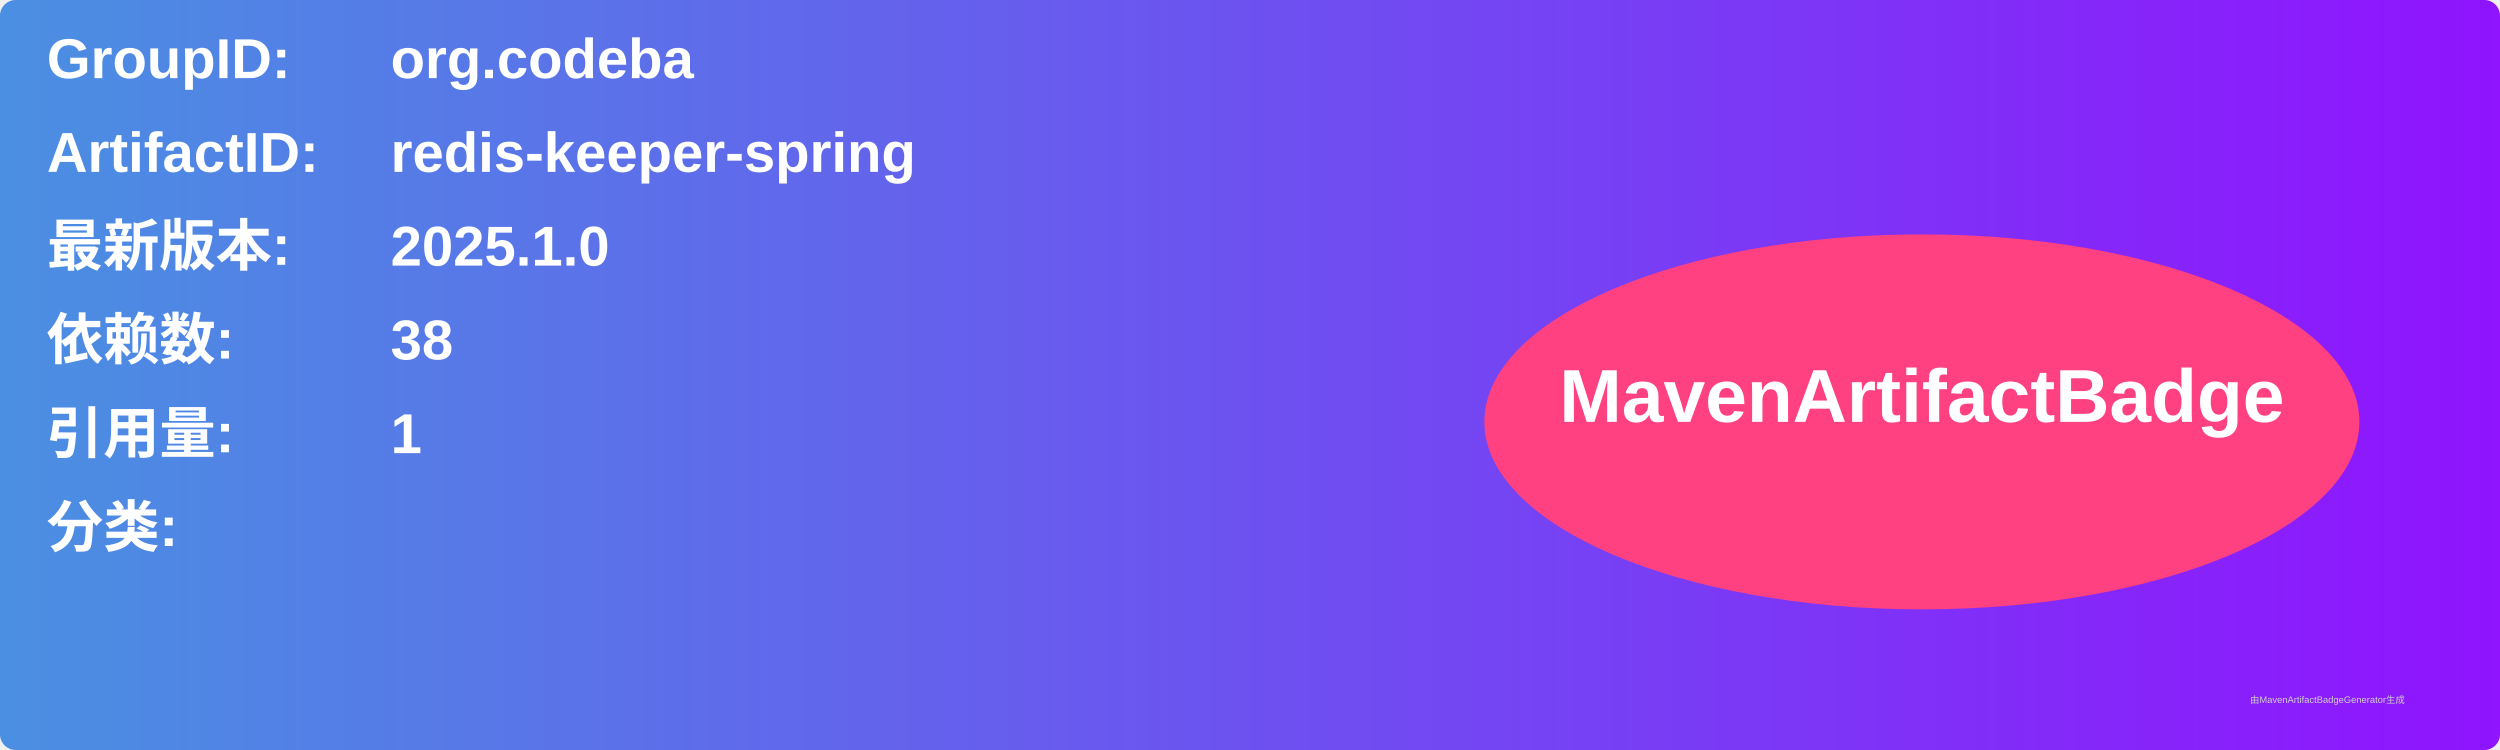
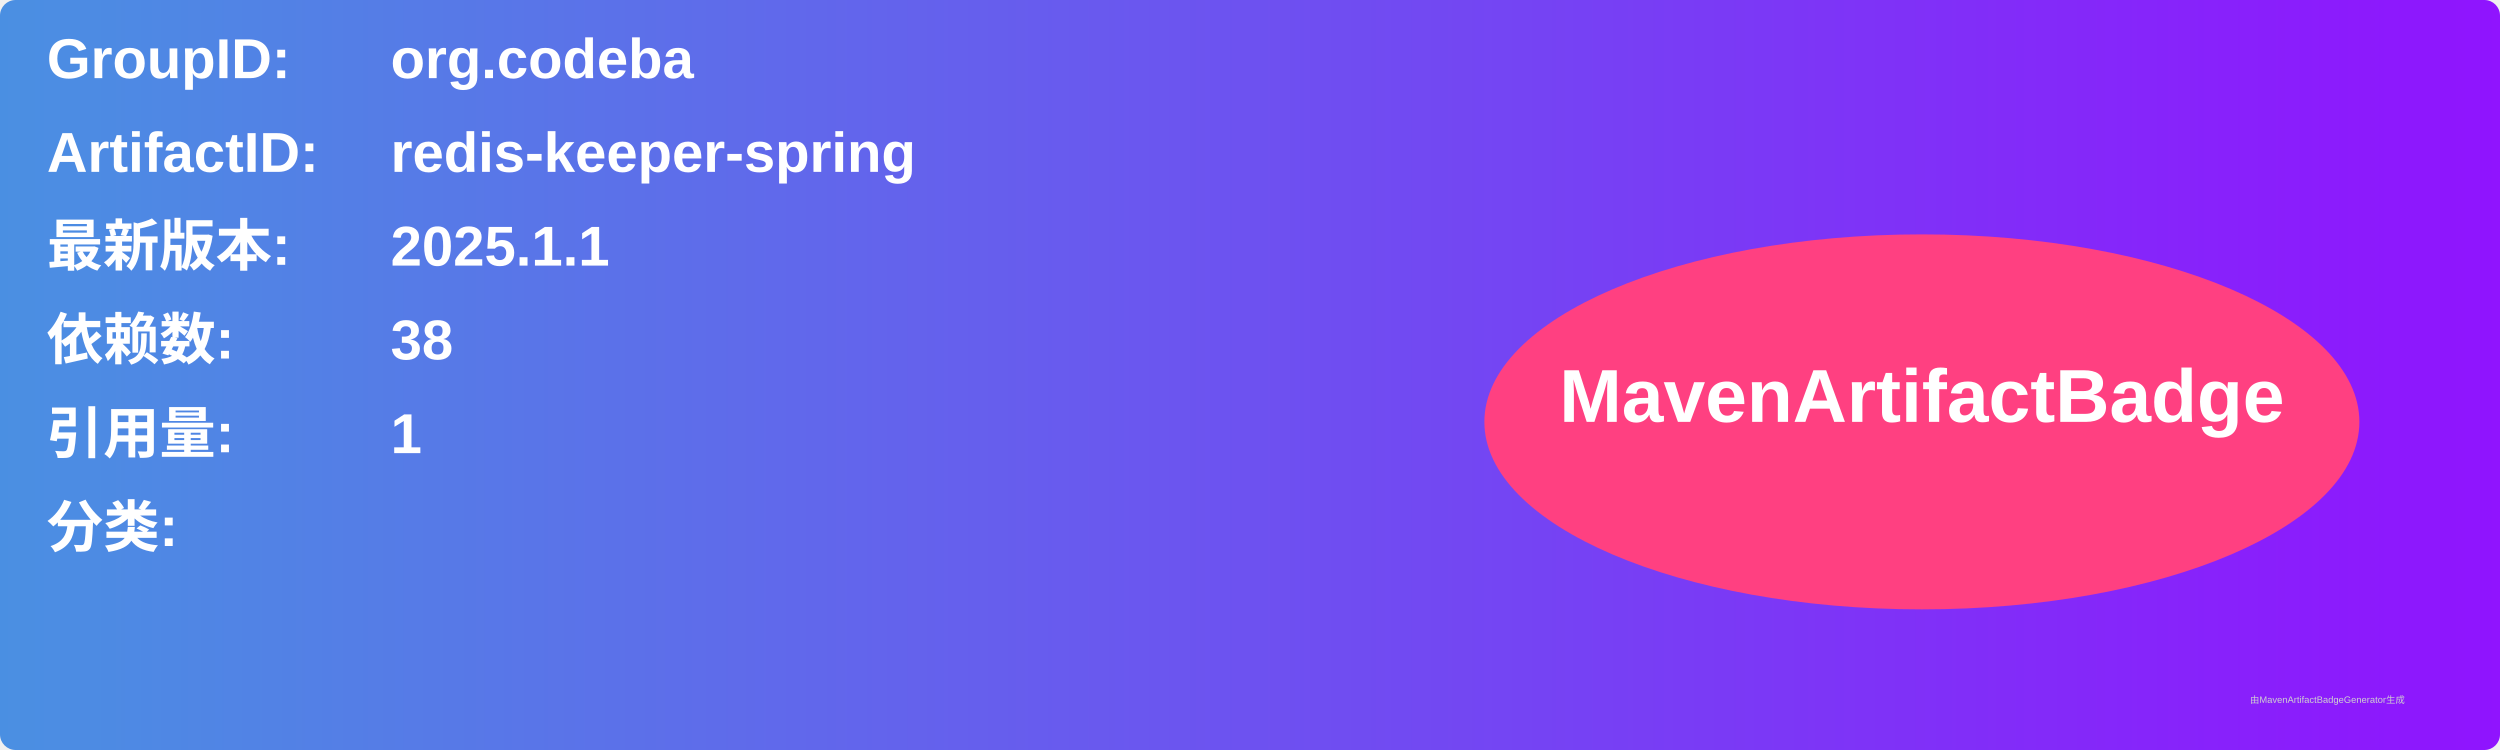
<svg xmlns="http://www.w3.org/2000/svg" width="800" height="240" viewBox="0 0 800 240">
  <linearGradient id="grad" x1="0%" y1="0%" x2="100%" y2="0%">
    <stop offset="0%" stop-color="#4a90e2" />
    <stop offset="100%" stop-color="#9013fe" />
  </linearGradient>
  <rect width="100%" height="100%" rx="5" ry="5" fill="url(#grad)" />
  <g transform="translate(15, 15)">
    <text x="0" y="10" font-family="Arial" font-size="18" fill="white" font-weight="bold" width="260">GroupID:</text>
    <text x="110" y="10" font-family="Arial" font-size="18" fill="white" font-weight="bold" width="460">org.codeba</text>
    <text x="0" y="40" font-family="Arial" font-size="18" fill="white" font-weight="bold" width="260">ArtifactID:</text>
    <text x="110" y="40" font-family="Arial" font-size="18" fill="white" font-weight="bold" width="460">redis-keeper-spring</text>
    <text x="0" y="70" font-family="Arial" font-size="18" fill="white" font-weight="bold">最新版本:</text>
    <text x="110" y="70" font-family="Arial" font-size="18" fill="white" font-weight="bold">
-       <tspan font-weight="bold">2025.1.0</tspan>
+       <tspan font-weight="bold">2025.1.1</tspan>
    </text>
    <text x="0" y="100" font-family="Arial" font-size="18" fill="white" font-weight="bold">依赖数: </text>
    <text x="110" y="100" font-family="Arial" font-size="18" fill="white">
      <tspan font-weight="bold">38</tspan>
    </text>
    <text x="0" y="130" font-family="Arial" font-size="18" fill="white" font-weight="bold">引用量: </text>
    <text x="110" y="130" font-family="Arial" font-size="18" fill="white">
      <tspan font-weight="bold">1</tspan>
    </text>
    <text x="0" y="160" font-family="Arial" font-size="18" fill="white" font-weight="bold">分类:</text>
    <text x="10" y="190" font-family="Arial" font-size="10" fill="white">
      <tspan font-weight="bold" />
    </text>
    <ellipse cx="600" cy="120" rx="140" ry="60" fill="#ff4081" />
    <text x="600" y="120" text-anchor="middle" font-family="Arial" font-size="24" fill="white" font-weight="bold">MavenArtifactBadge</text>
  </g>
  <text x="720" y="225" font-family="Arial" font-size="3" fill="#d0d0d0">由MavenArtifactBadgeGenerator生成</text>
</svg>
